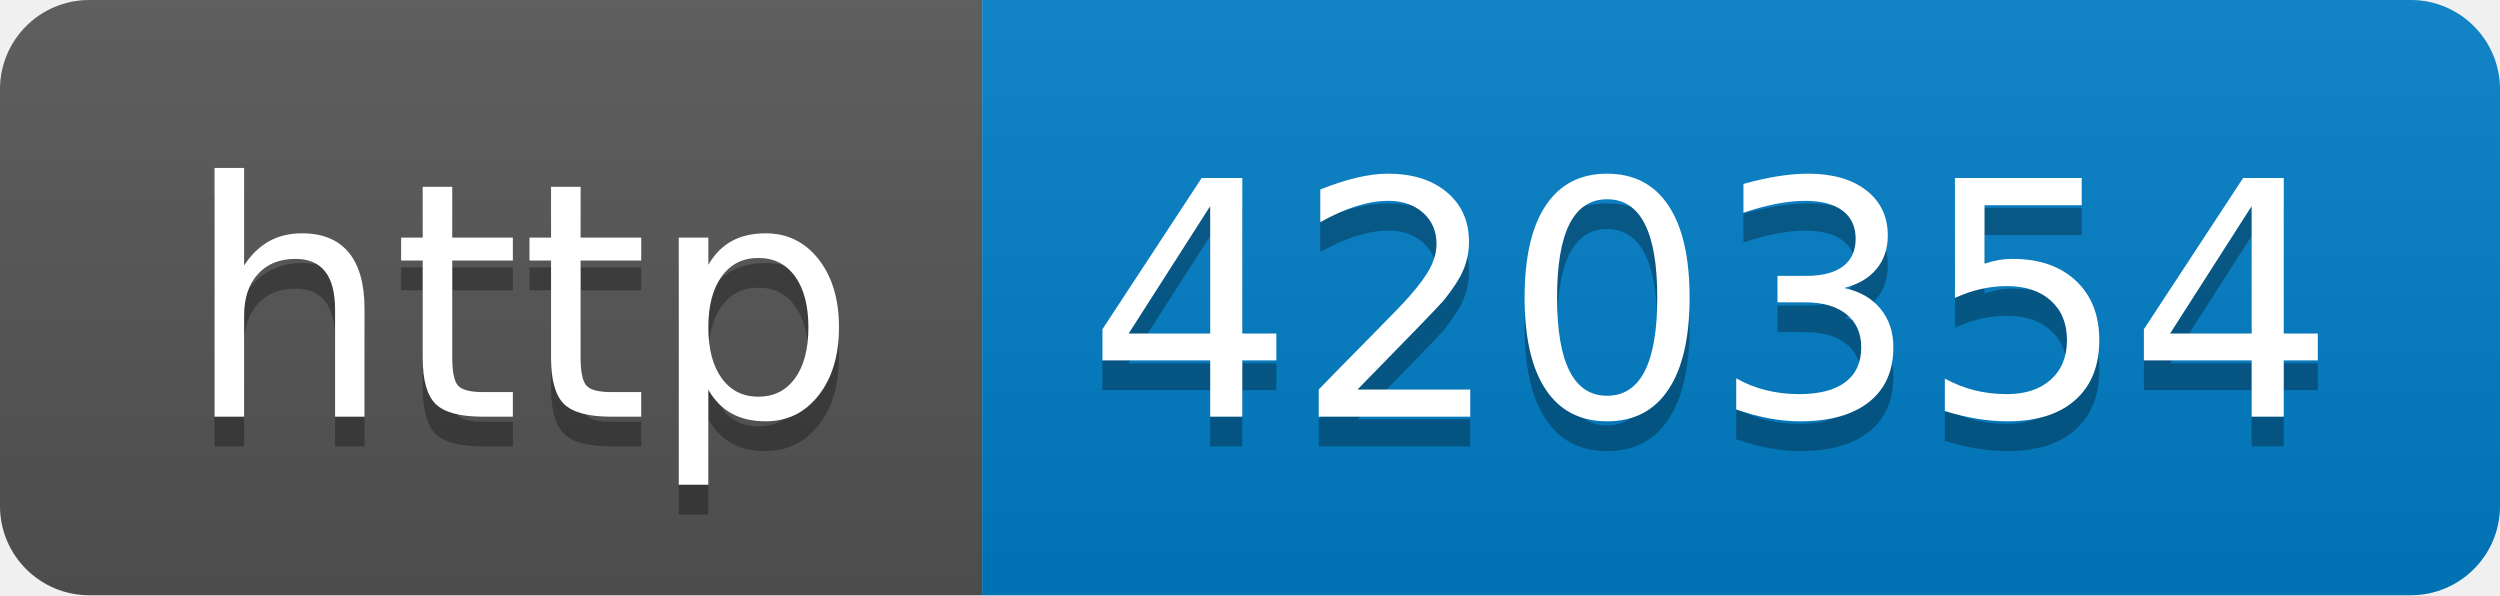
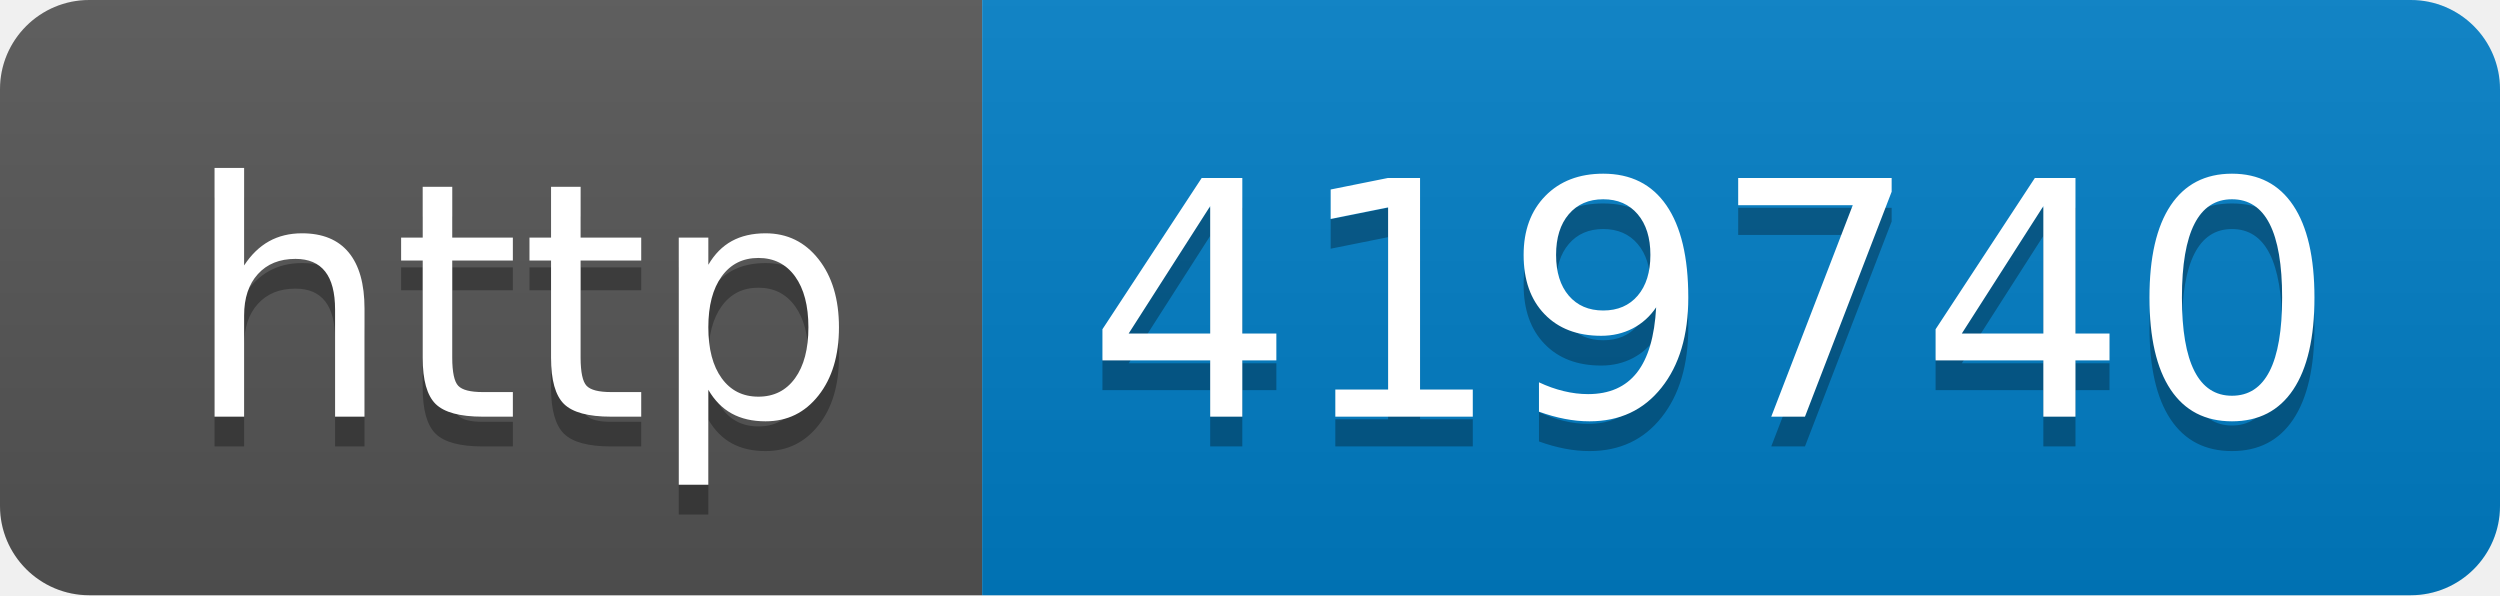
- <svg xmlns="http://www.w3.org/2000/svg" width="84" height="20" role="img" aria-label="http: 420354">
+ <svg xmlns="http://www.w3.org/2000/svg" width="84" height="20" role="img" aria-label="http: 419740">
  <linearGradient id="s" x2="0" y2="100%">
    <stop offset="0" stop-color="#bbb" stop-opacity=".1" />
    <stop offset="1" stop-opacity=".1" />
  </linearGradient>
  <clipPath id="r">
    <rect width="84" height="20" rx="3" fill="#fff" />
  </clipPath>
  <g clip-path="url(#r)">
    <rect width="33" height="20" fill="#555" />
    <rect x="33" width="51" height="20" fill="#007ec6" />
    <rect width="84" height="20" fill="url(#s)" />
  </g>
  <g fill="#fff" text-anchor="middle" font-family="Verdana,Geneva,DejaVu Sans,sans-serif" text-rendering="geometricPrecision" font-size="110">
    <text aria-hidden="true" x="175" y="150" fill="#010101" fill-opacity=".3" transform="scale(.1)" textLength="230">http</text>
    <text x="175" y="140" transform="scale(.1)" fill="#fff" textLength="230">http</text>
-     <text aria-hidden="true" x="575" y="150" fill="#010101" fill-opacity=".3" transform="scale(.1)" textLength="410">420354</text>
-     <text x="575" y="140" transform="scale(.1)" fill="#fff" textLength="410">420354</text>
+     <text aria-hidden="true" x="575" y="150" fill="#010101" fill-opacity=".3" transform="scale(.1)" textLength="410">419740</text>
+     <text x="575" y="140" transform="scale(.1)" fill="#fff" textLength="410">419740</text>
  </g>
</svg>
